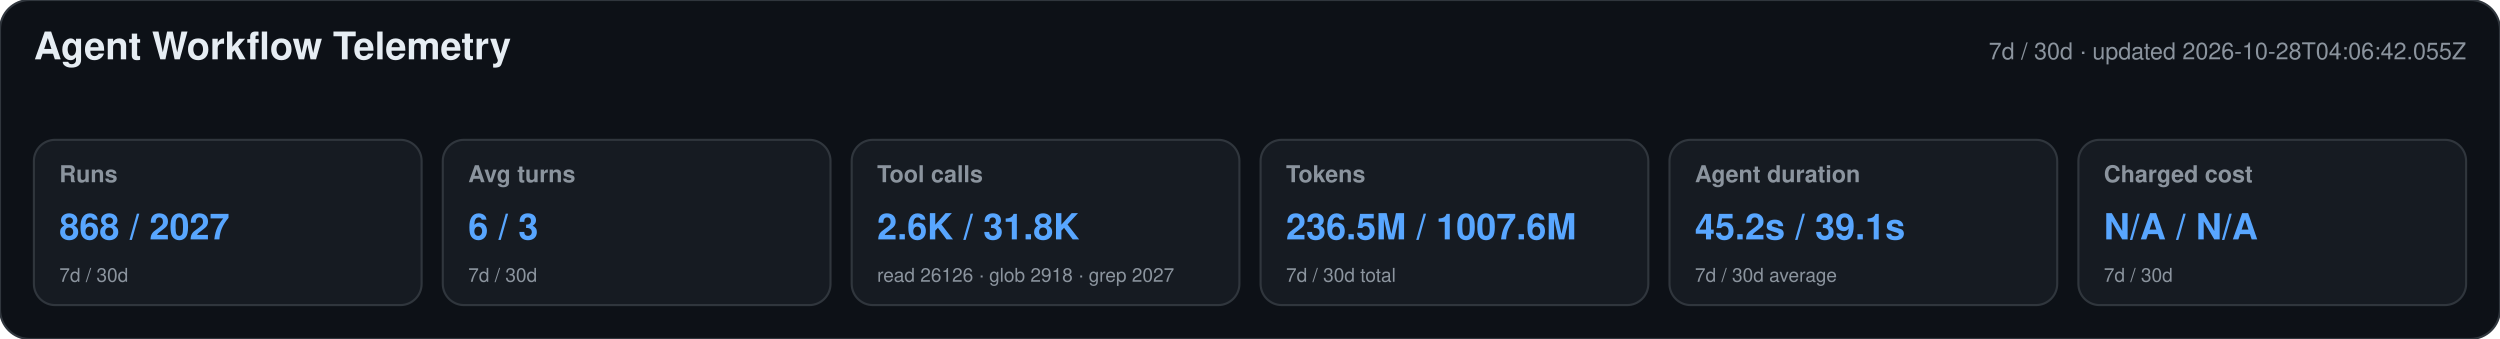
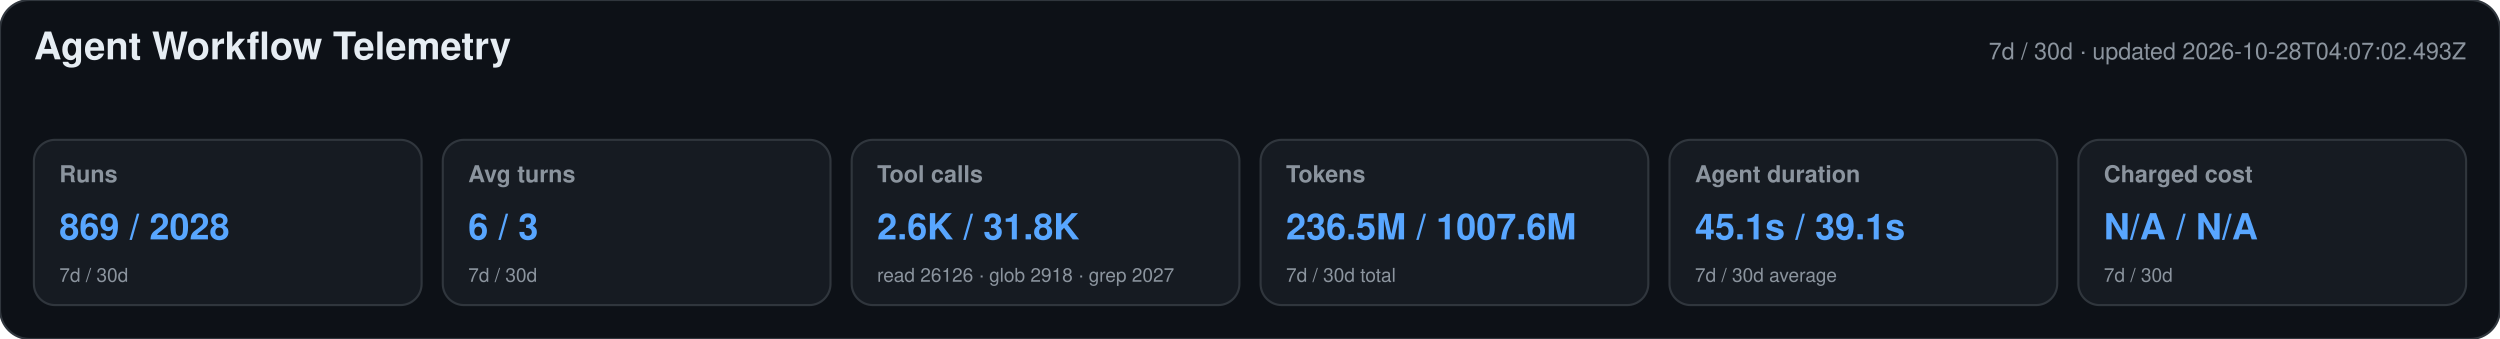
<svg xmlns="http://www.w3.org/2000/svg" width="1180" height="160" viewBox="0 0 1180 160" role="img" aria-labelledby="title desc">
  <style>text{font-family:-apple-system,BlinkMacSystemFont,"Segoe UI",Helvetica,Arial,sans-serif}.heading{font-size:18px;font-weight:650;fill:#e6edf3}.meta,.label,.secondary{fill:#8b949e}.meta,.label{font-size:11px}.label{font-weight:600}.primary{font-size:17px;font-weight:700;fill:#58a6ff}.secondary{font-size:9px}</style>
  <rect width="1180" height="160" rx="14" fill="#0d1117" stroke="#30363d" />
  <text x="16" y="28" class="heading">Agent Workflow Telemetry</text>
-   <text x="1164" y="28" text-anchor="end" class="meta">7d / 30d · updated 2026-10-28T04:06:42.055Z</text>
+   <text x="1164" y="28" text-anchor="end" class="meta">7d / 30d · updated 2026-10-28T04:07:02.493Z</text>
  <g>
    <rect x="16" y="66" width="183" height="78" rx="10" fill="#161b22" stroke="#30363d" />
    <text x="28" y="86" class="label">Runs</text>
-     <text x="28" y="113" class="primary">868 / 2027</text>
+     <text x="28" y="113" class="primary">869 / 2028</text>
    <text x="28" y="133" class="secondary">7d / 30d</text>
  </g>
  <g>
    <rect x="209" y="66" width="183" height="78" rx="10" fill="#161b22" stroke="#30363d" />
    <text x="221" y="86" class="label">Avg turns</text>
    <text x="221" y="113" class="primary">6 / 3</text>
    <text x="221" y="133" class="secondary">7d / 30d</text>
  </g>
  <g>
    <rect x="402" y="66" width="183" height="78" rx="10" fill="#161b22" stroke="#30363d" />
    <text x="414" y="86" class="label">Tool calls</text>
    <text x="414" y="113" class="primary">2.6K / 31.8K</text>
    <text x="414" y="133" class="secondary">read 26126 · glob 2918 · grep 2027</text>
  </g>
  <g>
    <rect x="595" y="66" width="183" height="78" rx="10" fill="#161b22" stroke="#30363d" />
    <text x="607" y="86" class="label">Tokens</text>
    <text x="607" y="113" class="primary">236.5M / 1007.6M</text>
    <text x="607" y="133" class="secondary">7d / 30d total</text>
  </g>
  <g>
    <rect x="788" y="66" width="183" height="78" rx="10" fill="#161b22" stroke="#30363d" />
    <text x="800" y="86" class="label">Agent duration</text>
-     <text x="800" y="113" class="primary">45.2s / 39.1s</text>
+     <text x="800" y="113" class="primary">45.1s / 39.1s</text>
    <text x="800" y="133" class="secondary">7d / 30d average</text>
  </g>
  <g>
    <rect x="981" y="66" width="183" height="78" rx="10" fill="#161b22" stroke="#30363d" />
    <text x="993" y="86" class="label">Charged cost</text>
    <text x="993" y="113" class="primary">N/A / N/A</text>
    <text x="993" y="133" class="secondary">7d / 30d</text>
  </g>
</svg>
